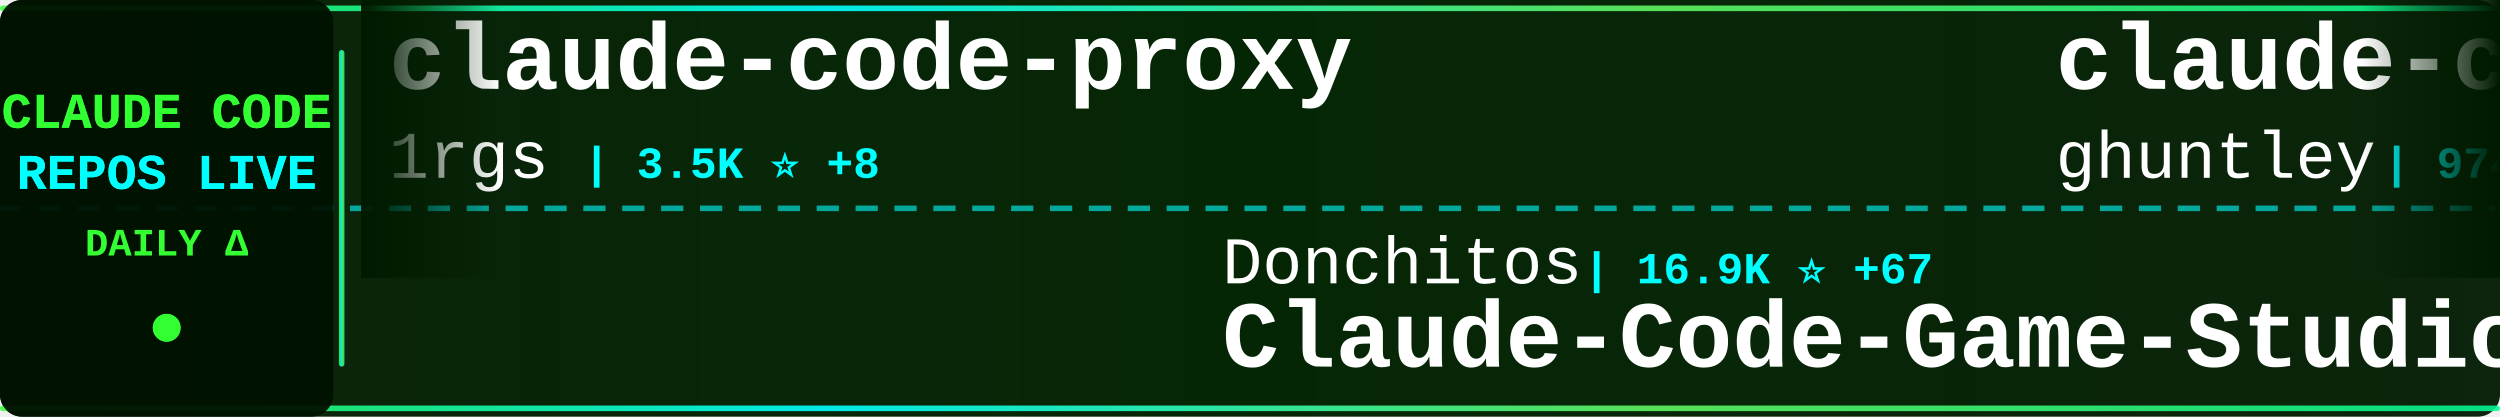
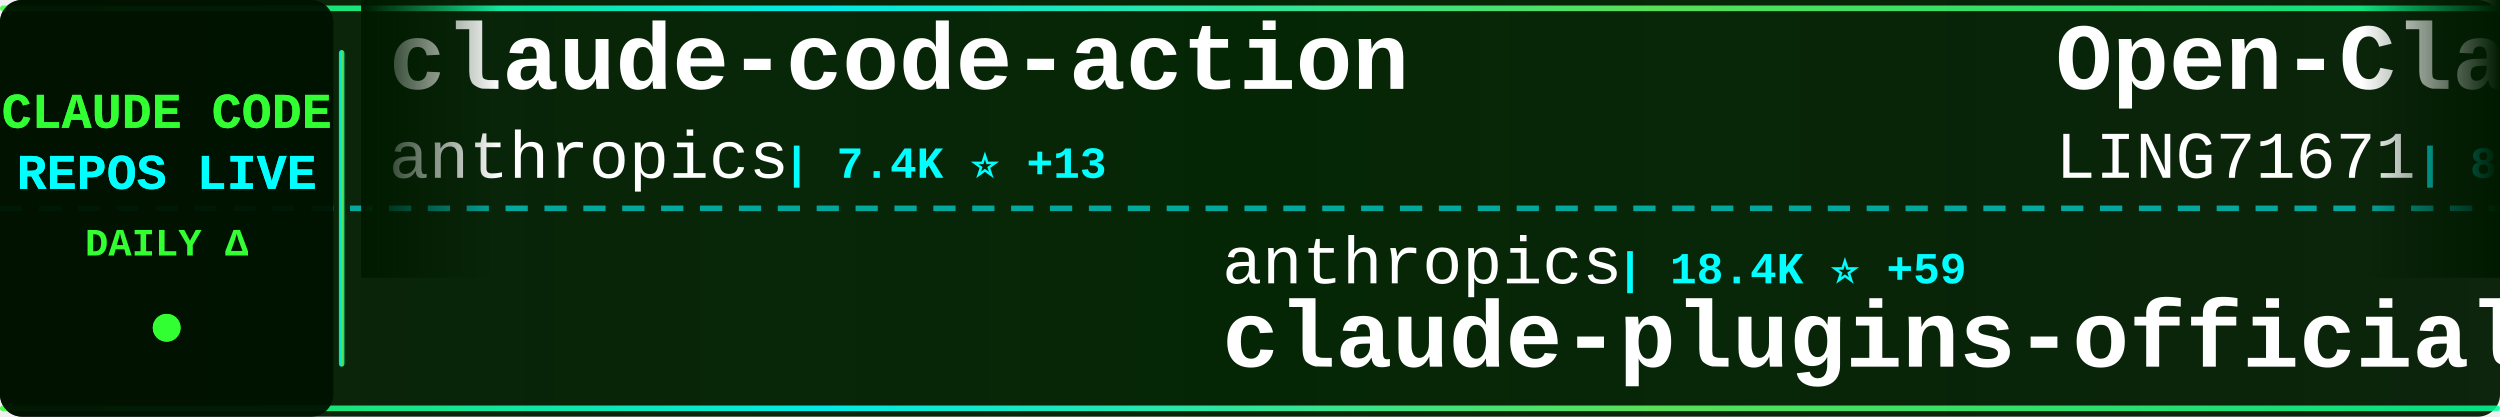
<svg xmlns="http://www.w3.org/2000/svg" width="900" height="150">
  <defs>
    <linearGradient id="tickerBg" x1="0%" y1="0%" x2="100%" y2="0%">
      <stop offset="0%" style="stop-color:#001a00;stop-opacity:0.95" />
      <stop offset="50%" style="stop-color:#002200;stop-opacity:0.98" />
      <stop offset="100%" style="stop-color:#001a00;stop-opacity:0.95" />
    </linearGradient>
    <linearGradient id="borderGrad" x1="0%" y1="0%" x2="100%" y2="0%">
      <stop offset="0%" style="stop-color:#33ff33;stop-opacity:0.85">
        <animate attributeName="stop-opacity" values="0.85;1;0.85" dur="2s" repeatCount="indefinite" />
      </stop>
      <stop offset="33%" style="stop-color:#00ffff;stop-opacity:0.9">
        <animate attributeName="stop-opacity" values="0.9;1;0.9" dur="2.2s" repeatCount="indefinite" />
      </stop>
      <stop offset="66%" style="stop-color:#66ff66;stop-opacity:0.85">
        <animate attributeName="stop-opacity" values="0.85;1;0.85" dur="1.8s" repeatCount="indefinite" />
      </stop>
      <stop offset="100%" style="stop-color:#00ff99;stop-opacity:0.85">
        <animate attributeName="stop-opacity" values="0.85;1;0.85" dur="2s" repeatCount="indefinite" />
      </stop>
    </linearGradient>
    <filter id="textGlow">
      <feGaussianBlur stdDeviation="0.1" result="coloredBlur" />
      <feMerge>
        <feMergeNode in="coloredBlur" />
        <feMergeNode in="SourceGraphic" />
      </feMerge>
    </filter>
    <filter id="metricGlow">
      <feGaussianBlur stdDeviation="0.2" result="coloredBlur" />
      <feMerge>
        <feMergeNode in="coloredBlur" />
        <feMergeNode in="SourceGraphic" />
      </feMerge>
    </filter>
    <linearGradient id="leftFade" x1="0%" y1="0%" x2="100%" y2="0%">
      <stop offset="0%" style="stop-color:#001a00;stop-opacity:1" />
      <stop offset="100%" style="stop-color:#001a00;stop-opacity:0" />
    </linearGradient>
    <linearGradient id="rightFade" x1="0%" y1="0%" x2="100%" y2="0%">
      <stop offset="0%" style="stop-color:#001a00;stop-opacity:0" />
      <stop offset="100%" style="stop-color:#001a00;stop-opacity:1" />
    </linearGradient>
  </defs>
  <rect width="900" height="150" fill="url(#tickerBg)" rx="8" />
  <rect x="0" y="2" width="900" height="2" fill="url(#borderGrad)" rx="1" />
  <rect x="0" y="146" width="900" height="2" fill="url(#borderGrad)" rx="1" />
  <line x1="0" y1="75" x2="900" y2="75" stroke="#00ffff" stroke-width="2" stroke-dasharray="8 6" opacity="0.6" />
  <rect x="0" y="0" width="120" height="150" fill="#001100" opacity="0.95" rx="8" />
  <text x="60" y="46" font-family="'Courier New', monospace" font-size="18" font-weight="bold" fill="#33ff33" text-anchor="middle" filter="url(#textGlow)">
    CLAUDE CODE
  </text>
  <text x="60" y="68" font-family="'Courier New', monospace" font-size="18" font-weight="bold" fill="#00ffff" text-anchor="middle" filter="url(#textGlow)">
    REPOS LIVE
  </text>
  <text x="60" y="92" font-family="'Courier New', monospace" font-size="14" font-weight="bold" fill="#33ff33" text-anchor="middle">
    DAILY Δ
  </text>
  <circle cx="60" cy="118" r="5" fill="#33ff33" filter="url(#metricGlow)">
    <animate attributeName="r" values="4;6;4" dur="1.5s" repeatCount="indefinite" />
    <animate attributeName="opacity" values="0.6;1;0.6" dur="1.5s" repeatCount="indefinite" />
  </circle>
  <rect x="122" y="18" width="2" height="114" fill="url(#borderGrad)" rx="1" />
  <clipPath id="tickerClip">
    <rect x="130" y="0" width="770" height="150" />
  </clipPath>
  <g clip-path="url(#tickerClip)">
    <g id="tickerItems">
      <animateTransform attributeName="transform" attributeType="XML" type="translate" from="0 0" to="-3000 0" dur="54s" repeatCount="indefinite" />
      <g transform="translate(0, 0)">
-         <text x="140" y="32" font-family="'Courier New', monospace" font-size="34" font-weight="bold" fill="#ffffff">claude-code-proxy</text>
-         <text x="140" y="64" font-family="'Courier New', monospace" font-size="24" font-weight="normal" fill="#ffffff" opacity="1.0">1rgs</text>
-         <text x="210" y="64" font-family="'Courier New', monospace" font-size="16" font-weight="bold" fill="#00ffff"> | 3.5K ⭐ +8</text>
+         <text x="140" y="32" font-family="'Courier New', monospace" font-size="34" font-weight="bold" fill="#ffffff">claude-code-action</text>
+         <text x="140" y="64" font-family="'Courier New', monospace" font-size="24" font-weight="normal" fill="#ffffff" opacity="1.0">anthropics</text>
+         <text x="282" y="64" font-family="'Courier New', monospace" font-size="16" font-weight="bold" fill="#00ffff"> | 7.4K ⭐ +13</text>
      </g>
      <g transform="translate(300, 0)">
-         <text x="140" y="102" font-family="'Courier New', monospace" font-size="24" font-weight="normal" fill="#ffffff" opacity="1.0">Donchitos</text>
-         <text x="270" y="102" font-family="'Courier New', monospace" font-size="16" font-weight="bold" fill="#00ffff"> | 16.9K ⭐ +67</text>
-         <text x="140" y="132" font-family="'Courier New', monospace" font-size="34" font-weight="bold" fill="#ffffff">Claude-Code-Game-Studios</text>
+         <text x="140" y="102" font-family="'Courier New', monospace" font-size="24" font-weight="normal" fill="#ffffff" opacity="1.0">anthropics</text>
+         <text x="282" y="102" font-family="'Courier New', monospace" font-size="16" font-weight="bold" fill="#00ffff"> | 18.4K ⭐ +59</text>
+         <text x="140" y="132" font-family="'Courier New', monospace" font-size="34" font-weight="bold" fill="#ffffff">claude-plugins-official</text>
      </g>
      <g transform="translate(600, 0)">
+         <text x="140" y="32" font-family="'Courier New', monospace" font-size="34" font-weight="bold" fill="#ffffff">Open-ClaudeCode</text>
+         <text x="140" y="64" font-family="'Courier New', monospace" font-size="24" font-weight="normal" fill="#ffffff" opacity="1.0">LING71671</text>
+         <text x="270" y="64" font-family="'Courier New', monospace" font-size="16" font-weight="bold" fill="#00ffff"> | 801 ⭐ +2</text>
+       </g>
+       <g transform="translate(900, 0)">
+         <text x="140" y="102" font-family="'Courier New', monospace" font-size="24" font-weight="normal" fill="#ffffff" opacity="1.0">VoltAgent</text>
+         <text x="270" y="102" font-family="'Courier New', monospace" font-size="16" font-weight="bold" fill="#00ffff"> | 18.9K ⭐ +48</text>
+         <text x="140" y="132" font-family="'Courier New', monospace" font-size="34" font-weight="bold" fill="#ffffff">awesome-claude-code-suba...</text>
+       </g>
+       <g transform="translate(1200, 0)">
        <text x="140" y="32" font-family="'Courier New', monospace" font-size="34" font-weight="bold" fill="#ffffff">claude-code-source-code-...</text>
        <text x="140" y="64" font-family="'Courier New', monospace" font-size="24" font-weight="normal" fill="#ffffff" opacity="1.0">ghuntley</text>
        <text x="258" y="64" font-family="'Courier New', monospace" font-size="16" font-weight="bold" fill="#00ffff"> | 974 ⭐</text>
      </g>
-       <g transform="translate(900, 0)">
-         <text x="140" y="102" font-family="'Courier New', monospace" font-size="24" font-weight="normal" fill="#ffffff" opacity="1.0">https-deeplearning-ai</text>
-         <text x="414" y="102" font-family="'Courier New', monospace" font-size="16" font-weight="bold" fill="#00ffff"> | 500 ⭐ +1</text>
-         <text x="140" y="132" font-family="'Courier New', monospace" font-size="34" font-weight="bold" fill="#ffffff">sc-claude-code-files</text>
-       </g>
-       <g transform="translate(1200, 0)">
-         <text x="140" y="32" font-family="'Courier New', monospace" font-size="34" font-weight="bold" fill="#ffffff">claude-code-tudou</text>
-         <text x="140" y="64" font-family="'Courier New', monospace" font-size="24" font-weight="normal" fill="#ffffff" opacity="1.0">AICoderTudou</text>
-         <text x="306" y="64" font-family="'Courier New', monospace" font-size="16" font-weight="bold" fill="#00ffff"> | 496 ⭐</text>
-       </g>
      <g transform="translate(1500, 0)">
-         <text x="140" y="102" font-family="'Courier New', monospace" font-size="24" font-weight="normal" fill="#ffffff" opacity="1.0">fuergaosi233</text>
-         <text x="306" y="102" font-family="'Courier New', monospace" font-size="16" font-weight="bold" fill="#00ffff"> | 2.5K ⭐ +3</text>
-         <text x="140" y="132" font-family="'Courier New', monospace" font-size="34" font-weight="bold" fill="#ffffff">claude-code-proxy</text>
+         <text x="140" y="102" font-family="'Courier New', monospace" font-size="24" font-weight="normal" fill="#ffffff" opacity="1.0">Cranot</text>
+         <text x="234" y="102" font-family="'Courier New', monospace" font-size="16" font-weight="bold" fill="#00ffff"> | 2.6K ⭐ +1</text>
+         <text x="140" y="132" font-family="'Courier New', monospace" font-size="34" font-weight="bold" fill="#ffffff">claude-code-guide</text>
      </g>
      <g transform="translate(1800, 0)">
-         <text x="140" y="32" font-family="'Courier New', monospace" font-size="34" font-weight="bold" fill="#ffffff">claude-code-source</text>
-         <text x="140" y="64" font-family="'Courier New', monospace" font-size="24" font-weight="normal" fill="#ffffff" opacity="1.0">hangsman</text>
-         <text x="258" y="64" font-family="'Courier New', monospace" font-size="16" font-weight="bold" fill="#00ffff"> | 765 ⭐ +1</text>
+         <text x="140" y="32" font-family="'Courier New', monospace" font-size="34" font-weight="bold" fill="#ffffff">claude-code-from-source</text>
+         <text x="140" y="64" font-family="'Courier New', monospace" font-size="24" font-weight="normal" fill="#ffffff" opacity="1.0">alejandrobalderas</text>
+         <text x="366" y="64" font-family="'Courier New', monospace" font-size="16" font-weight="bold" fill="#00ffff"> | 1.8K ⭐ +5</text>
      </g>
      <g transform="translate(2100, 0)">
-         <text x="140" y="102" font-family="'Courier New', monospace" font-size="24" font-weight="normal" fill="#ffffff" opacity="1.0">luongnv89</text>
-         <text x="270" y="102" font-family="'Courier New', monospace" font-size="16" font-weight="bold" fill="#00ffff"> | 30.7K ⭐ +128</text>
-         <text x="140" y="132" font-family="'Courier New', monospace" font-size="34" font-weight="bold" fill="#ffffff">claude-howto</text>
+         <text x="140" y="102" font-family="'Courier New', monospace" font-size="24" font-weight="normal" fill="#ffffff" opacity="1.0">Alishahryar1</text>
+         <text x="306" y="102" font-family="'Courier New', monospace" font-size="16" font-weight="bold" fill="#00ffff"> | 20.0K ⭐ +497</text>
+         <text x="140" y="132" font-family="'Courier New', monospace" font-size="34" font-weight="bold" fill="#ffffff">free-claude-code</text>
      </g>
      <g transform="translate(2400, 0)">
-         <text x="140" y="32" font-family="'Courier New', monospace" font-size="34" font-weight="bold" fill="#ffffff">claude-code-analysis</text>
-         <text x="140" y="64" font-family="'Courier New', monospace" font-size="24" font-weight="normal" fill="#ffffff" opacity="1.0">liuup</text>
-         <text x="222" y="64" font-family="'Courier New', monospace" font-size="16" font-weight="bold" fill="#00ffff"> | 2.2K ⭐ +12</text>
+         <text x="140" y="32" font-family="'Courier New', monospace" font-size="34" font-weight="bold" fill="#ffffff">claude_codex_bridge</text>
+         <text x="140" y="64" font-family="'Courier New', monospace" font-size="24" font-weight="normal" fill="#ffffff" opacity="1.0">bfly123</text>
+         <text x="246" y="64" font-family="'Courier New', monospace" font-size="16" font-weight="bold" fill="#00ffff"> | 2.4K ⭐ +16</text>
      </g>
      <g transform="translate(2700, 0)">
-         <text x="140" y="102" font-family="'Courier New', monospace" font-size="24" font-weight="normal" fill="#ffffff" opacity="1.0">fazxes</text>
-         <text x="234" y="102" font-family="'Courier New', monospace" font-size="16" font-weight="bold" fill="#00ffff"> | 212 ⭐</text>
-         <text x="140" y="132" font-family="'Courier New', monospace" font-size="34" font-weight="bold" fill="#ffffff">Claude-code</text>
+         <text x="140" y="102" font-family="'Courier New', monospace" font-size="24" font-weight="normal" fill="#ffffff" opacity="1.0">wshobson</text>
+         <text x="258" y="102" font-family="'Courier New', monospace" font-size="16" font-weight="bold" fill="#00ffff"> | 34.6K ⭐ +42</text>
+         <text x="140" y="132" font-family="'Courier New', monospace" font-size="34" font-weight="bold" fill="#ffffff">agents</text>
      </g>
      <g transform="translate(3000, 0)">
-         <text x="140" y="32" font-family="'Courier New', monospace" font-size="34" font-weight="bold" fill="#ffffff">claude-code-proxy</text>
-         <text x="140" y="64" font-family="'Courier New', monospace" font-size="24" font-weight="normal" fill="#ffffff" opacity="1.0">1rgs</text>
-         <text x="210" y="64" font-family="'Courier New', monospace" font-size="16" font-weight="bold" fill="#00ffff"> | 3.5K ⭐ +8</text>
+         <text x="140" y="32" font-family="'Courier New', monospace" font-size="34" font-weight="bold" fill="#ffffff">claude-code-action</text>
+         <text x="140" y="64" font-family="'Courier New', monospace" font-size="24" font-weight="normal" fill="#ffffff" opacity="1.0">anthropics</text>
+         <text x="282" y="64" font-family="'Courier New', monospace" font-size="16" font-weight="bold" fill="#00ffff"> | 7.4K ⭐ +13</text>
      </g>
      <g transform="translate(3300, 0)">
-         <text x="140" y="102" font-family="'Courier New', monospace" font-size="24" font-weight="normal" fill="#ffffff" opacity="1.0">Donchitos</text>
-         <text x="270" y="102" font-family="'Courier New', monospace" font-size="16" font-weight="bold" fill="#00ffff"> | 16.9K ⭐ +67</text>
-         <text x="140" y="132" font-family="'Courier New', monospace" font-size="34" font-weight="bold" fill="#ffffff">Claude-Code-Game-Studios</text>
+         <text x="140" y="102" font-family="'Courier New', monospace" font-size="24" font-weight="normal" fill="#ffffff" opacity="1.0">anthropics</text>
+         <text x="282" y="102" font-family="'Courier New', monospace" font-size="16" font-weight="bold" fill="#00ffff"> | 18.4K ⭐ +59</text>
+         <text x="140" y="132" font-family="'Courier New', monospace" font-size="34" font-weight="bold" fill="#ffffff">claude-plugins-official</text>
      </g>
      <g transform="translate(3600, 0)">
-         <text x="140" y="32" font-family="'Courier New', monospace" font-size="34" font-weight="bold" fill="#ffffff">claude-code-source-code-...</text>
-         <text x="140" y="64" font-family="'Courier New', monospace" font-size="24" font-weight="normal" fill="#ffffff" opacity="1.0">ghuntley</text>
-         <text x="258" y="64" font-family="'Courier New', monospace" font-size="16" font-weight="bold" fill="#00ffff"> | 974 ⭐</text>
+         <text x="140" y="32" font-family="'Courier New', monospace" font-size="34" font-weight="bold" fill="#ffffff">Open-ClaudeCode</text>
+         <text x="140" y="64" font-family="'Courier New', monospace" font-size="24" font-weight="normal" fill="#ffffff" opacity="1.0">LING71671</text>
+         <text x="270" y="64" font-family="'Courier New', monospace" font-size="16" font-weight="bold" fill="#00ffff"> | 801 ⭐ +2</text>
      </g>
      <g transform="translate(3900, 0)">
-         <text x="140" y="102" font-family="'Courier New', monospace" font-size="24" font-weight="normal" fill="#ffffff" opacity="1.0">https-deeplearning-ai</text>
-         <text x="414" y="102" font-family="'Courier New', monospace" font-size="16" font-weight="bold" fill="#00ffff"> | 500 ⭐ +1</text>
-         <text x="140" y="132" font-family="'Courier New', monospace" font-size="34" font-weight="bold" fill="#ffffff">sc-claude-code-files</text>
+         <text x="140" y="102" font-family="'Courier New', monospace" font-size="24" font-weight="normal" fill="#ffffff" opacity="1.0">VoltAgent</text>
+         <text x="270" y="102" font-family="'Courier New', monospace" font-size="16" font-weight="bold" fill="#00ffff"> | 18.9K ⭐ +48</text>
+         <text x="140" y="132" font-family="'Courier New', monospace" font-size="34" font-weight="bold" fill="#ffffff">awesome-claude-code-suba...</text>
      </g>
    </g>
  </g>
  <rect x="130" y="0" width="50" height="100" fill="url(#leftFade)" />
  <rect x="850" y="0" width="50" height="100" fill="url(#rightFade)" />
</svg>
